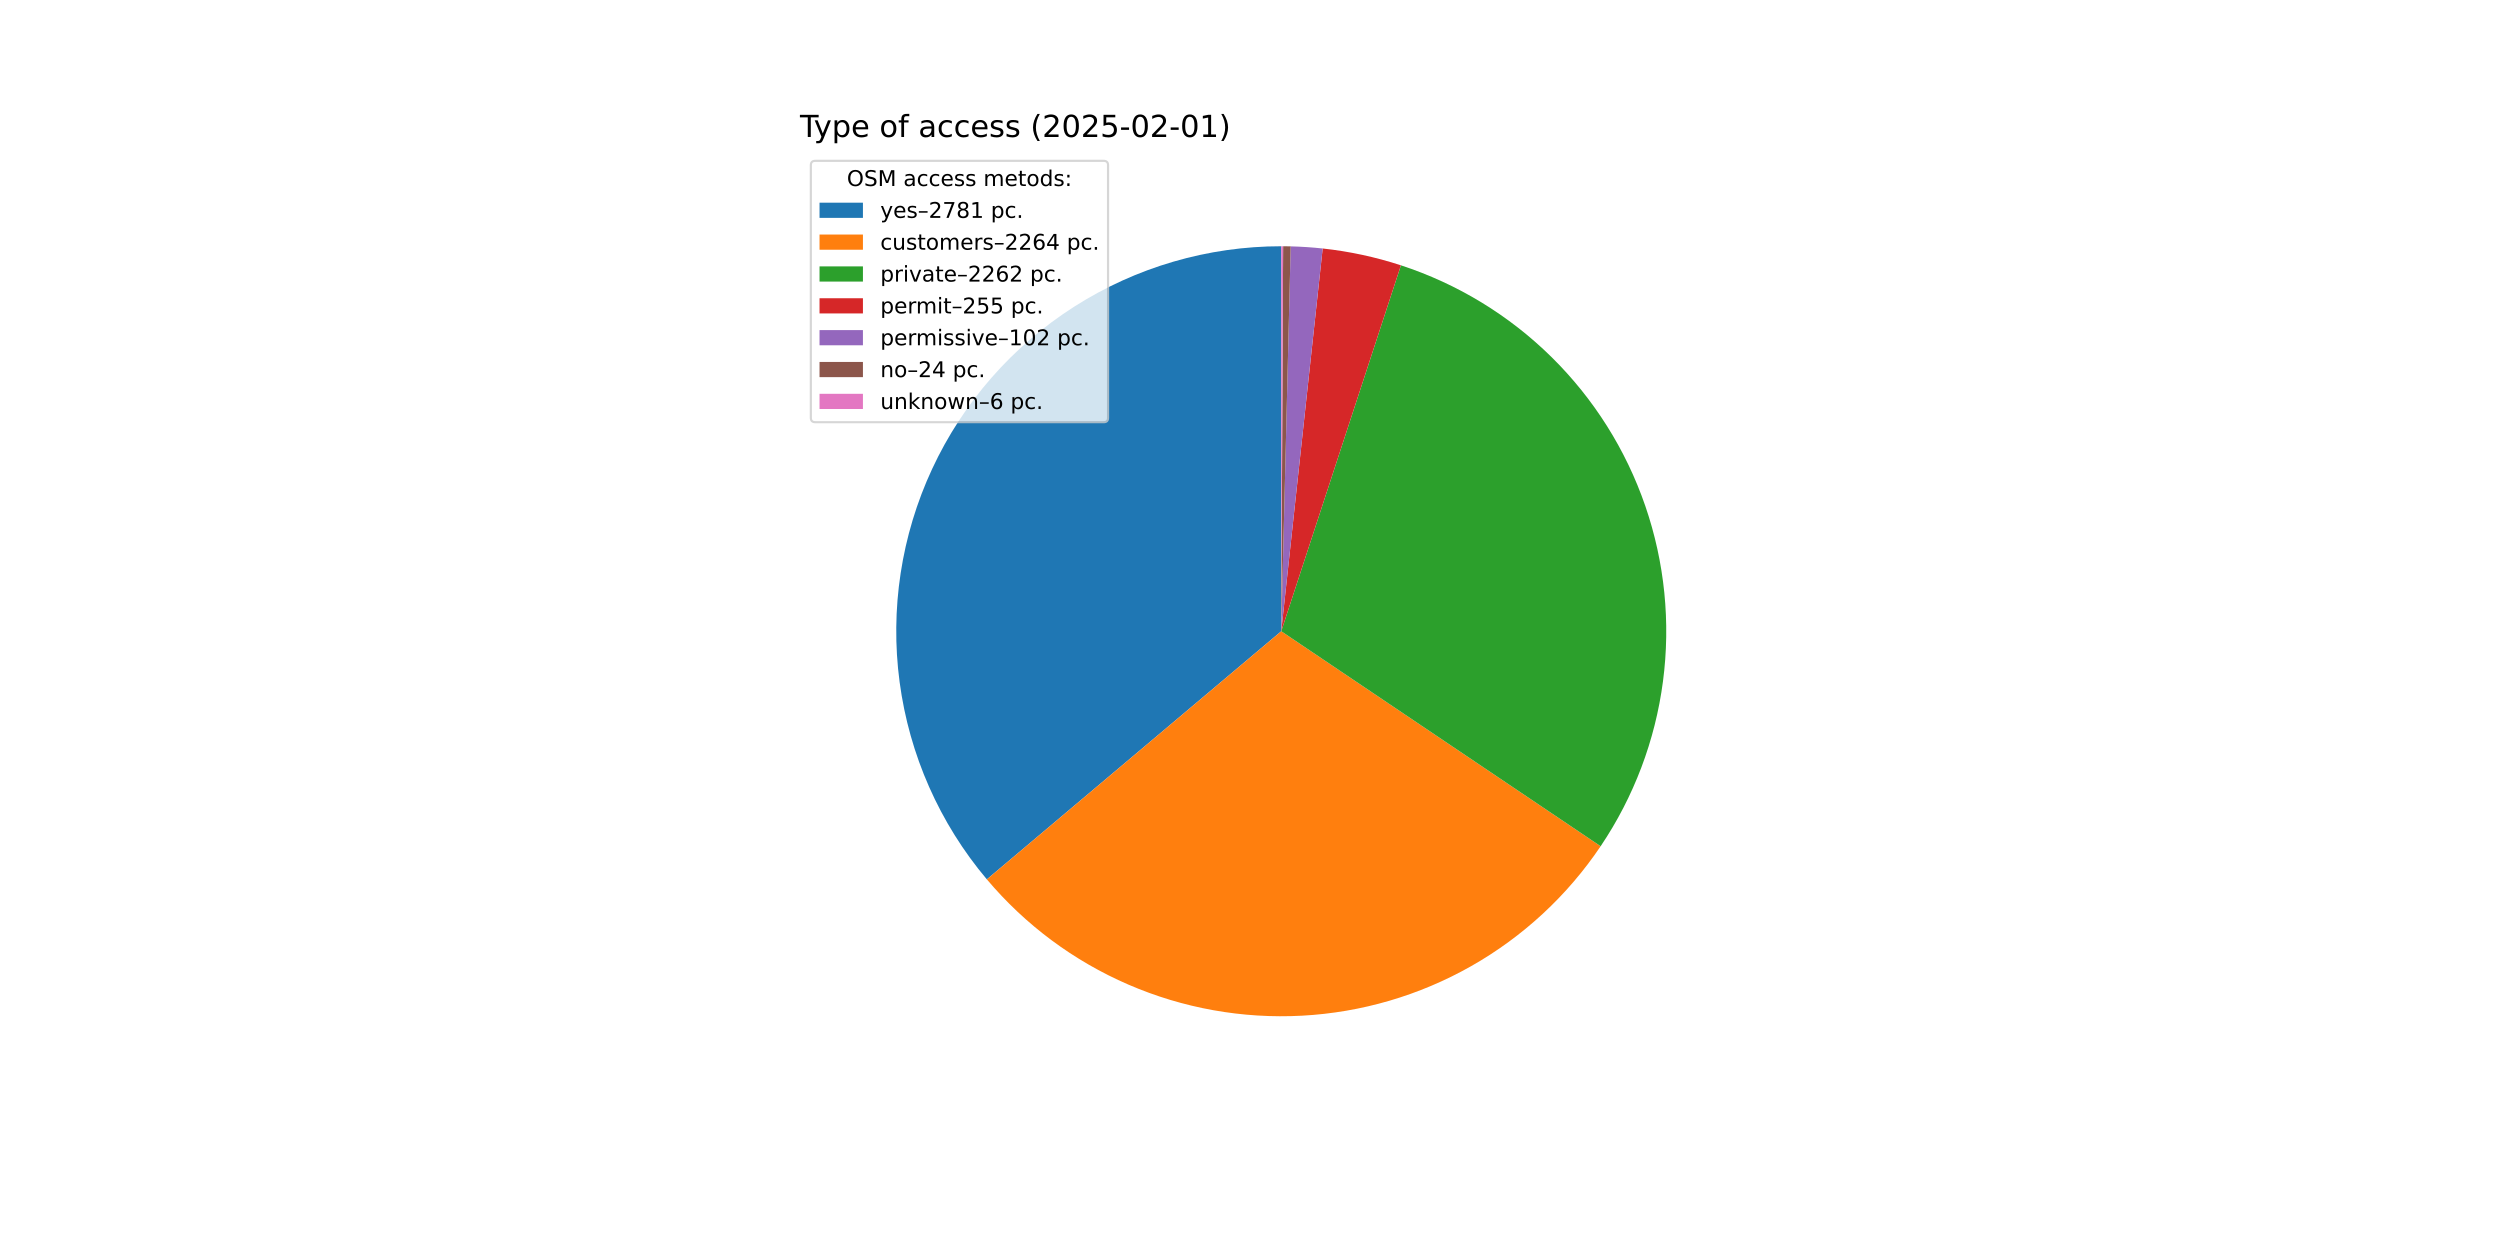
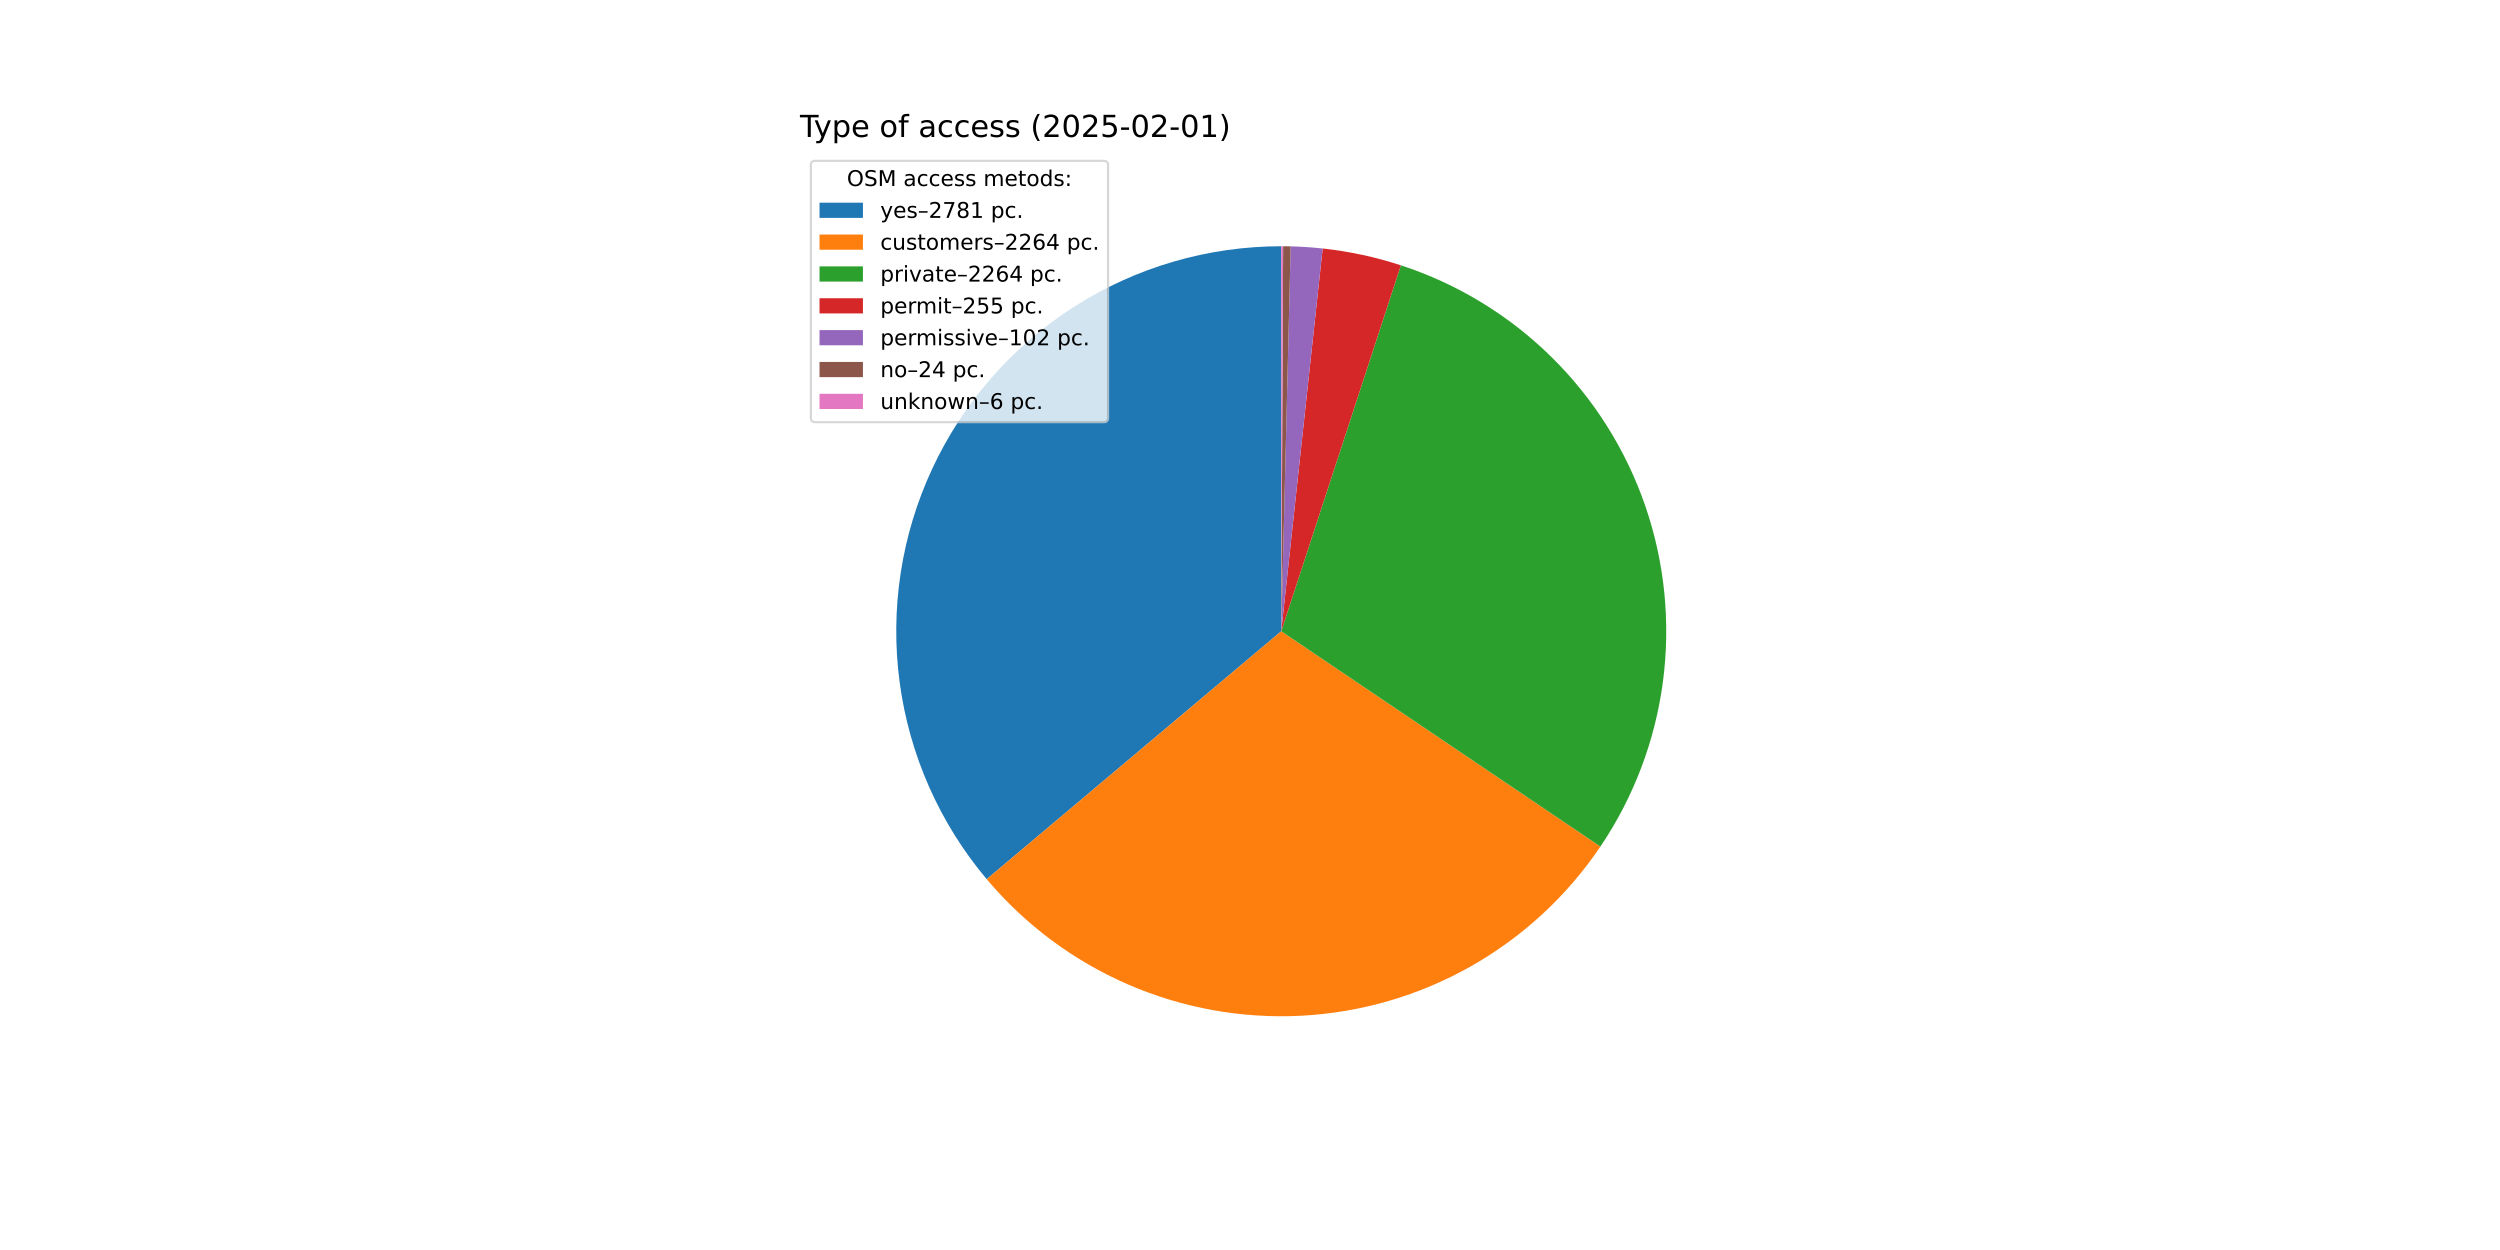
<svg xmlns="http://www.w3.org/2000/svg" xmlns:xlink="http://www.w3.org/1999/xlink" width="1152pt" height="576pt" viewBox="0 0 1152 576" version="1.1">
  <defs>
    <style type="text/css">*{stroke-linejoin: round; stroke-linecap: butt}</style>
  </defs>
  <g id="figure_1">
    <g id="patch_1">
      <path d="M 0 576  L 1152 576  L 1152 0  L 0 0  z " style="fill: #ffffff" />
    </g>
    <g id="axes_1">
      <g id="patch_2">
-         <path d="M 590.4 113.472  C 556.601 113.472 523.495 123.131 494.999 141.306  C 466.503 159.482 443.785 185.428 429.534 216.076  C 415.282 246.723 410.082 280.815 414.547 314.318  C 419.012 347.821 432.96 379.36 454.741 405.205  L 590.4 290.88  z " style="fill: #1f77b4" />
+         <path d="M 590.4 113.472  C 556.61 113.472 523.513 123.126 495.021 141.292  C 466.53 159.459 443.813 185.393 429.556 216.028  C 415.299 246.664 410.087 280.744 414.537 314.24  C 418.986 347.736 432.914 379.274 454.674 405.125  L 590.4 290.88  z " style="fill: #1f77b4" />
      </g>
      <g id="patch_3">
-         <path d="M 454.741 405.205  C 472.433 426.199 494.76 442.802 519.957 453.703  C 545.155 464.605 572.543 469.509 599.957 468.03  C 627.372 466.551 654.073 458.728 677.951 445.18  C 701.83 431.631 722.241 412.722 737.571 389.946  L 590.4 290.88  z " style="fill: #ff7f0e" />
+         <path d="M 454.674 405.125  C 472.349 426.124 494.659 442.737 519.842 453.653  C 545.025 464.57 572.401 469.494 599.81 468.038  C 627.219 466.582 653.92 458.785 677.805 445.263  C 701.69 431.74 722.114 412.857 737.465 390.104  L 590.4 290.88  z " style="fill: #ff7f0e" />
      </g>
      <g id="patch_4">
-         <path d="M 737.571 389.946  C 752.889 367.191 762.722 341.191 766.296 313.994  C 769.87 286.798 767.088 259.14 758.17 233.2  C 749.251 207.26 734.437 183.739 714.895 164.49  C 695.353 145.241 671.611 130.784 645.539 122.258  L 590.4 290.88  z " style="fill: #2ca02c" />
+         <path d="M 737.465 390.104  C 752.817 367.351 762.68 341.343 766.278 314.132  C 769.875 286.921 767.109 259.244 758.198 233.283  C 749.287 207.322 734.472 183.78 714.921 164.515  C 695.371 145.25 671.614 130.782 645.525 122.254  L 590.4 290.88  z " style="fill: #2ca02c" />
      </g>
      <g id="patch_5">
-         <path d="M 645.539 122.258  C 639.685 120.344 633.736 118.736 627.715 117.441  C 621.694 116.145 615.61 115.164 609.487 114.502  L 590.4 290.88  z " style="fill: #d62728" />
+         <path d="M 645.525 122.254  C 639.673 120.341 633.725 118.733 627.705 117.439  C 621.686 116.144 615.603 115.163 609.482 114.501  L 590.4 290.88  z " style="fill: #d62728" />
      </g>
      <g id="patch_6">
-         <path d="M 609.487 114.502  C 607.038 114.237 604.584 114.023 602.127 113.86  C 599.669 113.697 597.208 113.586 594.746 113.525  L 590.4 290.88  z " style="fill: #9467bd" />
+         <path d="M 609.482 114.501  C 607.034 114.236 604.58 114.022 602.123 113.86  C 599.666 113.697 597.206 113.586 594.745 113.525  L 590.4 290.88  z " style="fill: #9467bd" />
      </g>
      <g id="patch_7">
-         <path d="M 594.746 113.525  C 594.167 113.511 593.587 113.5 593.008 113.491  C 592.428 113.483 591.849 113.477 591.269 113.474  L 590.4 290.88  z " style="fill: #8c564b" />
+         <path d="M 594.745 113.525  C 594.165 113.511 593.586 113.5 593.007 113.491  C 592.428 113.483 591.848 113.477 591.269 113.474  L 590.4 290.88  z " style="fill: #8c564b" />
      </g>
      <g id="patch_8">
-         <path d="M 591.269 113.474  C 591.124 113.473 590.98 113.473 590.835 113.473  C 590.69 113.472 590.545 113.472 590.4 113.472  L 590.4 290.88  z " style="fill: #e377c2" />
+         <path d="M 591.269 113.474  C 591.124 113.473 590.979 113.473 590.834 113.473  C 590.69 113.472 590.545 113.472 590.4 113.472  L 590.4 290.88  z " style="fill: #e377c2" />
      </g>
      <g id="matplotlib.axis_1" />
      <g id="matplotlib.axis_2" />
      <g id="text_1">
        <g transform="translate(368.64 63.12) scale(0.14 -0.14)">
          <defs>
            <path id="DejaVuSans-54" d="M -19 4666  L 3928 4666  L 3928 4134  L 2272 4134  L 2272 0  L 1638 0  L 1638 4134  L -19 4134  L -19 4666  z " transform="scale(0.015625)" />
            <path id="DejaVuSans-79" d="M 2059 -325  Q 1816 -950 1584 -1140  Q 1353 -1331 966 -1331  L 506 -1331  L 506 -850  L 844 -850  Q 1081 -850 1212 -737  Q 1344 -625 1503 -206  L 1606 56  L 191 3500  L 800 3500  L 1894 763  L 2988 3500  L 3597 3500  L 2059 -325  z " transform="scale(0.015625)" />
            <path id="DejaVuSans-70" d="M 1159 525  L 1159 -1331  L 581 -1331  L 581 3500  L 1159 3500  L 1159 2969  Q 1341 3281 1617 3432  Q 1894 3584 2278 3584  Q 2916 3584 3314 3078  Q 3713 2572 3713 1747  Q 3713 922 3314 415  Q 2916 -91 2278 -91  Q 1894 -91 1617 61  Q 1341 213 1159 525  z M 3116 1747  Q 3116 2381 2855 2742  Q 2594 3103 2138 3103  Q 1681 3103 1420 2742  Q 1159 2381 1159 1747  Q 1159 1113 1420 752  Q 1681 391 2138 391  Q 2594 391 2855 752  Q 3116 1113 3116 1747  z " transform="scale(0.015625)" />
            <path id="DejaVuSans-65" d="M 3597 1894  L 3597 1613  L 953 1613  Q 991 1019 1311 708  Q 1631 397 2203 397  Q 2534 397 2845 478  Q 3156 559 3463 722  L 3463 178  Q 3153 47 2828 -22  Q 2503 -91 2169 -91  Q 1331 -91 842 396  Q 353 884 353 1716  Q 353 2575 817 3079  Q 1281 3584 2069 3584  Q 2775 3584 3186 3129  Q 3597 2675 3597 1894  z M 3022 2063  Q 3016 2534 2758 2815  Q 2500 3097 2075 3097  Q 1594 3097 1305 2825  Q 1016 2553 972 2059  L 3022 2063  z " transform="scale(0.015625)" />
            <path id="DejaVuSans-20" transform="scale(0.015625)" />
            <path id="DejaVuSans-6f" d="M 1959 3097  Q 1497 3097 1228 2736  Q 959 2375 959 1747  Q 959 1119 1226 758  Q 1494 397 1959 397  Q 2419 397 2687 759  Q 2956 1122 2956 1747  Q 2956 2369 2687 2733  Q 2419 3097 1959 3097  z M 1959 3584  Q 2709 3584 3137 3096  Q 3566 2609 3566 1747  Q 3566 888 3137 398  Q 2709 -91 1959 -91  Q 1206 -91 779 398  Q 353 888 353 1747  Q 353 2609 779 3096  Q 1206 3584 1959 3584  z " transform="scale(0.015625)" />
            <path id="DejaVuSans-66" d="M 2375 4863  L 2375 4384  L 1825 4384  Q 1516 4384 1395 4259  Q 1275 4134 1275 3809  L 1275 3500  L 2222 3500  L 2222 3053  L 1275 3053  L 1275 0  L 697 0  L 697 3053  L 147 3053  L 147 3500  L 697 3500  L 697 3744  Q 697 4328 969 4595  Q 1241 4863 1831 4863  L 2375 4863  z " transform="scale(0.015625)" />
            <path id="DejaVuSans-61" d="M 2194 1759  Q 1497 1759 1228 1600  Q 959 1441 959 1056  Q 959 750 1161 570  Q 1363 391 1709 391  Q 2188 391 2477 730  Q 2766 1069 2766 1631  L 2766 1759  L 2194 1759  z M 3341 1997  L 3341 0  L 2766 0  L 2766 531  Q 2569 213 2275 61  Q 1981 -91 1556 -91  Q 1019 -91 701 211  Q 384 513 384 1019  Q 384 1609 779 1909  Q 1175 2209 1959 2209  L 2766 2209  L 2766 2266  Q 2766 2663 2505 2880  Q 2244 3097 1772 3097  Q 1472 3097 1187 3025  Q 903 2953 641 2809  L 641 3341  Q 956 3463 1253 3523  Q 1550 3584 1831 3584  Q 2591 3584 2966 3190  Q 3341 2797 3341 1997  z " transform="scale(0.015625)" />
            <path id="DejaVuSans-63" d="M 3122 3366  L 3122 2828  Q 2878 2963 2633 3030  Q 2388 3097 2138 3097  Q 1578 3097 1268 2742  Q 959 2388 959 1747  Q 959 1106 1268 751  Q 1578 397 2138 397  Q 2388 397 2633 464  Q 2878 531 3122 666  L 3122 134  Q 2881 22 2623 -34  Q 2366 -91 2075 -91  Q 1284 -91 818 406  Q 353 903 353 1747  Q 353 2603 823 3093  Q 1294 3584 2113 3584  Q 2378 3584 2631 3529  Q 2884 3475 3122 3366  z " transform="scale(0.015625)" />
            <path id="DejaVuSans-73" d="M 2834 3397  L 2834 2853  Q 2591 2978 2328 3040  Q 2066 3103 1784 3103  Q 1356 3103 1142 2972  Q 928 2841 928 2578  Q 928 2378 1081 2264  Q 1234 2150 1697 2047  L 1894 2003  Q 2506 1872 2764 1633  Q 3022 1394 3022 966  Q 3022 478 2636 193  Q 2250 -91 1575 -91  Q 1294 -91 989 -36  Q 684 19 347 128  L 347 722  Q 666 556 975 473  Q 1284 391 1588 391  Q 1994 391 2212 530  Q 2431 669 2431 922  Q 2431 1156 2273 1281  Q 2116 1406 1581 1522  L 1381 1569  Q 847 1681 609 1914  Q 372 2147 372 2553  Q 372 3047 722 3315  Q 1072 3584 1716 3584  Q 2034 3584 2315 3537  Q 2597 3491 2834 3397  z " transform="scale(0.015625)" />
            <path id="DejaVuSans-28" d="M 1984 4856  Q 1566 4138 1362 3434  Q 1159 2731 1159 2009  Q 1159 1288 1364 580  Q 1569 -128 1984 -844  L 1484 -844  Q 1016 -109 783 600  Q 550 1309 550 2009  Q 550 2706 781 3412  Q 1013 4119 1484 4856  L 1984 4856  z " transform="scale(0.015625)" />
            <path id="DejaVuSans-32" d="M 1228 531  L 3431 531  L 3431 0  L 469 0  L 469 531  Q 828 903 1448 1529  Q 2069 2156 2228 2338  Q 2531 2678 2651 2914  Q 2772 3150 2772 3378  Q 2772 3750 2511 3984  Q 2250 4219 1831 4219  Q 1534 4219 1204 4116  Q 875 4013 500 3803  L 500 4441  Q 881 4594 1212 4672  Q 1544 4750 1819 4750  Q 2544 4750 2975 4387  Q 3406 4025 3406 3419  Q 3406 3131 3298 2873  Q 3191 2616 2906 2266  Q 2828 2175 2409 1742  Q 1991 1309 1228 531  z " transform="scale(0.015625)" />
            <path id="DejaVuSans-30" d="M 2034 4250  Q 1547 4250 1301 3770  Q 1056 3291 1056 2328  Q 1056 1369 1301 889  Q 1547 409 2034 409  Q 2525 409 2770 889  Q 3016 1369 3016 2328  Q 3016 3291 2770 3770  Q 2525 4250 2034 4250  z M 2034 4750  Q 2819 4750 3233 4129  Q 3647 3509 3647 2328  Q 3647 1150 3233 529  Q 2819 -91 2034 -91  Q 1250 -91 836 529  Q 422 1150 422 2328  Q 422 3509 836 4129  Q 1250 4750 2034 4750  z " transform="scale(0.015625)" />
            <path id="DejaVuSans-35" d="M 691 4666  L 3169 4666  L 3169 4134  L 1269 4134  L 1269 2991  Q 1406 3038 1543 3061  Q 1681 3084 1819 3084  Q 2600 3084 3056 2656  Q 3513 2228 3513 1497  Q 3513 744 3044 326  Q 2575 -91 1722 -91  Q 1428 -91 1123 -41  Q 819 9 494 109  L 494 744  Q 775 591 1075 516  Q 1375 441 1709 441  Q 2250 441 2565 725  Q 2881 1009 2881 1497  Q 2881 1984 2565 2268  Q 2250 2553 1709 2553  Q 1456 2553 1204 2497  Q 953 2441 691 2322  L 691 4666  z " transform="scale(0.015625)" />
            <path id="DejaVuSans-2d" d="M 313 2009  L 1997 2009  L 1997 1497  L 313 1497  L 313 2009  z " transform="scale(0.015625)" />
            <path id="DejaVuSans-31" d="M 794 531  L 1825 531  L 1825 4091  L 703 3866  L 703 4441  L 1819 4666  L 2450 4666  L 2450 531  L 3481 531  L 3481 0  L 794 0  L 794 531  z " transform="scale(0.015625)" />
            <path id="DejaVuSans-29" d="M 513 4856  L 1013 4856  Q 1481 4119 1714 3412  Q 1947 2706 1947 2009  Q 1947 1309 1714 600  Q 1481 -109 1013 -844  L 513 -844  Q 928 -128 1133 580  Q 1338 1288 1338 2009  Q 1338 2731 1133 3434  Q 928 4138 513 4856  z " transform="scale(0.015625)" />
          </defs>
          <use xlink:href="#DejaVuSans-54" />
          <use xlink:href="#DejaVuSans-79" x="45.459" />
          <use xlink:href="#DejaVuSans-70" x="104.639" />
          <use xlink:href="#DejaVuSans-65" x="168.115" />
          <use xlink:href="#DejaVuSans-20" x="229.639" />
          <use xlink:href="#DejaVuSans-6f" x="261.426" />
          <use xlink:href="#DejaVuSans-66" x="322.607" />
          <use xlink:href="#DejaVuSans-20" x="357.812" />
          <use xlink:href="#DejaVuSans-61" x="389.6" />
          <use xlink:href="#DejaVuSans-63" x="450.879" />
          <use xlink:href="#DejaVuSans-63" x="505.859" />
          <use xlink:href="#DejaVuSans-65" x="560.84" />
          <use xlink:href="#DejaVuSans-73" x="622.363" />
          <use xlink:href="#DejaVuSans-73" x="674.463" />
          <use xlink:href="#DejaVuSans-20" x="726.562" />
          <use xlink:href="#DejaVuSans-28" x="758.35" />
          <use xlink:href="#DejaVuSans-32" x="797.363" />
          <use xlink:href="#DejaVuSans-30" x="860.986" />
          <use xlink:href="#DejaVuSans-32" x="924.609" />
          <use xlink:href="#DejaVuSans-35" x="988.232" />
          <use xlink:href="#DejaVuSans-2d" x="1051.855" />
          <use xlink:href="#DejaVuSans-30" x="1087.939" />
          <use xlink:href="#DejaVuSans-32" x="1151.562" />
          <use xlink:href="#DejaVuSans-2d" x="1215.186" />
          <use xlink:href="#DejaVuSans-30" x="1251.27" />
          <use xlink:href="#DejaVuSans-31" x="1314.893" />
          <use xlink:href="#DejaVuSans-29" x="1378.516" />
        </g>
      </g>
      <g id="legend_1">
        <g id="patch_9">
          <path d="M 375.64 194.545  L 508.592 194.545  Q 510.592 194.545 510.592 192.545  L 510.592 76.12  Q 510.592 74.12 508.592 74.12  L 375.64 74.12  Q 373.64 74.12 373.64 76.12  L 373.64 192.545  Q 373.64 194.545 375.64 194.545  z " style="fill: #ffffff; opacity: 0.8; stroke: #cccccc; stroke-linejoin: miter" />
        </g>
        <g id="text_2">
          <g transform="translate(390.2353 85.71844) scale(0.1 -0.1)">
            <defs>
              <path id="DejaVuSans-4f" d="M 2522 4238  Q 1834 4238 1429 3725  Q 1025 3213 1025 2328  Q 1025 1447 1429 934  Q 1834 422 2522 422  Q 3209 422 3611 934  Q 4013 1447 4013 2328  Q 4013 3213 3611 3725  Q 3209 4238 2522 4238  z M 2522 4750  Q 3503 4750 4090 4092  Q 4678 3434 4678 2328  Q 4678 1225 4090 567  Q 3503 -91 2522 -91  Q 1538 -91 948 565  Q 359 1222 359 2328  Q 359 3434 948 4092  Q 1538 4750 2522 4750  z " transform="scale(0.015625)" />
              <path id="DejaVuSans-53" d="M 3425 4513  L 3425 3897  Q 3066 4069 2747 4153  Q 2428 4238 2131 4238  Q 1616 4238 1336 4038  Q 1056 3838 1056 3469  Q 1056 3159 1242 3001  Q 1428 2844 1947 2747  L 2328 2669  Q 3034 2534 3370 2195  Q 3706 1856 3706 1288  Q 3706 609 3251 259  Q 2797 -91 1919 -91  Q 1588 -91 1214 -16  Q 841 59 441 206  L 441 856  Q 825 641 1194 531  Q 1563 422 1919 422  Q 2459 422 2753 634  Q 3047 847 3047 1241  Q 3047 1584 2836 1778  Q 2625 1972 2144 2069  L 1759 2144  Q 1053 2284 737 2584  Q 422 2884 422 3419  Q 422 4038 858 4394  Q 1294 4750 2059 4750  Q 2388 4750 2728 4690  Q 3069 4631 3425 4513  z " transform="scale(0.015625)" />
              <path id="DejaVuSans-4d" d="M 628 4666  L 1569 4666  L 2759 1491  L 3956 4666  L 4897 4666  L 4897 0  L 4281 0  L 4281 4097  L 3078 897  L 2444 897  L 1241 4097  L 1241 0  L 628 0  L 628 4666  z " transform="scale(0.015625)" />
              <path id="DejaVuSans-6d" d="M 3328 2828  Q 3544 3216 3844 3400  Q 4144 3584 4550 3584  Q 5097 3584 5394 3201  Q 5691 2819 5691 2113  L 5691 0  L 5113 0  L 5113 2094  Q 5113 2597 4934 2840  Q 4756 3084 4391 3084  Q 3944 3084 3684 2787  Q 3425 2491 3425 1978  L 3425 0  L 2847 0  L 2847 2094  Q 2847 2600 2669 2842  Q 2491 3084 2119 3084  Q 1678 3084 1418 2786  Q 1159 2488 1159 1978  L 1159 0  L 581 0  L 581 3500  L 1159 3500  L 1159 2956  Q 1356 3278 1631 3431  Q 1906 3584 2284 3584  Q 2666 3584 2933 3390  Q 3200 3197 3328 2828  z " transform="scale(0.015625)" />
              <path id="DejaVuSans-74" d="M 1172 4494  L 1172 3500  L 2356 3500  L 2356 3053  L 1172 3053  L 1172 1153  Q 1172 725 1289 603  Q 1406 481 1766 481  L 2356 481  L 2356 0  L 1766 0  Q 1100 0 847 248  Q 594 497 594 1153  L 594 3053  L 172 3053  L 172 3500  L 594 3500  L 594 4494  L 1172 4494  z " transform="scale(0.015625)" />
              <path id="DejaVuSans-64" d="M 2906 2969  L 2906 4863  L 3481 4863  L 3481 0  L 2906 0  L 2906 525  Q 2725 213 2448 61  Q 2172 -91 1784 -91  Q 1150 -91 751 415  Q 353 922 353 1747  Q 353 2572 751 3078  Q 1150 3584 1784 3584  Q 2172 3584 2448 3432  Q 2725 3281 2906 2969  z M 947 1747  Q 947 1113 1208 752  Q 1469 391 1925 391  Q 2381 391 2643 752  Q 2906 1113 2906 1747  Q 2906 2381 2643 2742  Q 2381 3103 1925 3103  Q 1469 3103 1208 2742  Q 947 2381 947 1747  z " transform="scale(0.015625)" />
              <path id="DejaVuSans-3a" d="M 750 794  L 1409 794  L 1409 0  L 750 0  L 750 794  z M 750 3309  L 1409 3309  L 1409 2516  L 750 2516  L 750 3309  z " transform="scale(0.015625)" />
            </defs>
            <use xlink:href="#DejaVuSans-4f" />
            <use xlink:href="#DejaVuSans-53" x="78.711" />
            <use xlink:href="#DejaVuSans-4d" x="142.188" />
            <use xlink:href="#DejaVuSans-20" x="228.467" />
            <use xlink:href="#DejaVuSans-61" x="260.254" />
            <use xlink:href="#DejaVuSans-63" x="321.533" />
            <use xlink:href="#DejaVuSans-63" x="376.514" />
            <use xlink:href="#DejaVuSans-65" x="431.494" />
            <use xlink:href="#DejaVuSans-73" x="493.018" />
            <use xlink:href="#DejaVuSans-73" x="545.117" />
            <use xlink:href="#DejaVuSans-20" x="597.217" />
            <use xlink:href="#DejaVuSans-6d" x="629.004" />
            <use xlink:href="#DejaVuSans-65" x="726.416" />
            <use xlink:href="#DejaVuSans-74" x="787.939" />
            <use xlink:href="#DejaVuSans-6f" x="827.148" />
            <use xlink:href="#DejaVuSans-64" x="888.33" />
            <use xlink:href="#DejaVuSans-73" x="951.807" />
            <use xlink:href="#DejaVuSans-3a" x="1003.906" />
          </g>
        </g>
        <g id="patch_10">
          <path d="M 377.64 100.397  L 397.64 100.397  L 397.64 93.397  L 377.64 93.397  z " style="fill: #1f77b4" />
        </g>
        <g id="text_3">
          <g transform="translate(405.64 100.3966) scale(0.1 -0.1)">
            <defs>
              <path id="DejaVuSans-2013" d="M 313 1978  L 2888 1978  L 2888 1528  L 313 1528  L 313 1978  z " transform="scale(0.015625)" />
              <path id="DejaVuSans-37" d="M 525 4666  L 3525 4666  L 3525 4397  L 1831 0  L 1172 0  L 2766 4134  L 525 4134  L 525 4666  z " transform="scale(0.015625)" />
              <path id="DejaVuSans-38" d="M 2034 2216  Q 1584 2216 1326 1975  Q 1069 1734 1069 1313  Q 1069 891 1326 650  Q 1584 409 2034 409  Q 2484 409 2743 651  Q 3003 894 3003 1313  Q 3003 1734 2745 1975  Q 2488 2216 2034 2216  z M 1403 2484  Q 997 2584 770 2862  Q 544 3141 544 3541  Q 544 4100 942 4425  Q 1341 4750 2034 4750  Q 2731 4750 3128 4425  Q 3525 4100 3525 3541  Q 3525 3141 3298 2862  Q 3072 2584 2669 2484  Q 3125 2378 3379 2068  Q 3634 1759 3634 1313  Q 3634 634 3220 271  Q 2806 -91 2034 -91  Q 1263 -91 848 271  Q 434 634 434 1313  Q 434 1759 690 2068  Q 947 2378 1403 2484  z M 1172 3481  Q 1172 3119 1398 2916  Q 1625 2713 2034 2713  Q 2441 2713 2670 2916  Q 2900 3119 2900 3481  Q 2900 3844 2670 4047  Q 2441 4250 2034 4250  Q 1625 4250 1398 4047  Q 1172 3844 1172 3481  z " transform="scale(0.015625)" />
              <path id="DejaVuSans-2e" d="M 684 794  L 1344 794  L 1344 0  L 684 0  L 684 794  z " transform="scale(0.015625)" />
            </defs>
            <use xlink:href="#DejaVuSans-79" />
            <use xlink:href="#DejaVuSans-65" x="59.18" />
            <use xlink:href="#DejaVuSans-73" x="120.703" />
            <use xlink:href="#DejaVuSans-2013" x="172.803" />
            <use xlink:href="#DejaVuSans-32" x="222.803" />
            <use xlink:href="#DejaVuSans-37" x="286.426" />
            <use xlink:href="#DejaVuSans-38" x="350.049" />
            <use xlink:href="#DejaVuSans-31" x="413.672" />
            <use xlink:href="#DejaVuSans-20" x="477.295" />
            <use xlink:href="#DejaVuSans-70" x="509.082" />
            <use xlink:href="#DejaVuSans-63" x="572.559" />
            <use xlink:href="#DejaVuSans-2e" x="627.539" />
          </g>
        </g>
        <g id="patch_11">
          <path d="M 377.64 115.075  L 397.64 115.075  L 397.64 108.075  L 377.64 108.075  z " style="fill: #ff7f0e" />
        </g>
        <g id="text_4">
          <g transform="translate(405.64 115.0747) scale(0.1 -0.1)">
            <defs>
              <path id="DejaVuSans-75" d="M 544 1381  L 544 3500  L 1119 3500  L 1119 1403  Q 1119 906 1312 657  Q 1506 409 1894 409  Q 2359 409 2629 706  Q 2900 1003 2900 1516  L 2900 3500  L 3475 3500  L 3475 0  L 2900 0  L 2900 538  Q 2691 219 2414 64  Q 2138 -91 1772 -91  Q 1169 -91 856 284  Q 544 659 544 1381  z M 1991 3584  L 1991 3584  z " transform="scale(0.015625)" />
              <path id="DejaVuSans-72" d="M 2631 2963  Q 2534 3019 2420 3045  Q 2306 3072 2169 3072  Q 1681 3072 1420 2755  Q 1159 2438 1159 1844  L 1159 0  L 581 0  L 581 3500  L 1159 3500  L 1159 2956  Q 1341 3275 1631 3429  Q 1922 3584 2338 3584  Q 2397 3584 2469 3576  Q 2541 3569 2628 3553  L 2631 2963  z " transform="scale(0.015625)" />
              <path id="DejaVuSans-36" d="M 2113 2584  Q 1688 2584 1439 2293  Q 1191 2003 1191 1497  Q 1191 994 1439 701  Q 1688 409 2113 409  Q 2538 409 2786 701  Q 3034 994 3034 1497  Q 3034 2003 2786 2293  Q 2538 2584 2113 2584  z M 3366 4563  L 3366 3988  Q 3128 4100 2886 4159  Q 2644 4219 2406 4219  Q 1781 4219 1451 3797  Q 1122 3375 1075 2522  Q 1259 2794 1537 2939  Q 1816 3084 2150 3084  Q 2853 3084 3261 2657  Q 3669 2231 3669 1497  Q 3669 778 3244 343  Q 2819 -91 2113 -91  Q 1303 -91 875 529  Q 447 1150 447 2328  Q 447 3434 972 4092  Q 1497 4750 2381 4750  Q 2619 4750 2861 4703  Q 3103 4656 3366 4563  z " transform="scale(0.015625)" />
              <path id="DejaVuSans-34" d="M 2419 4116  L 825 1625  L 2419 1625  L 2419 4116  z M 2253 4666  L 3047 4666  L 3047 1625  L 3713 1625  L 3713 1100  L 3047 1100  L 3047 0  L 2419 0  L 2419 1100  L 313 1100  L 313 1709  L 2253 4666  z " transform="scale(0.015625)" />
            </defs>
            <use xlink:href="#DejaVuSans-63" />
            <use xlink:href="#DejaVuSans-75" x="54.98" />
            <use xlink:href="#DejaVuSans-73" x="118.359" />
            <use xlink:href="#DejaVuSans-74" x="170.459" />
            <use xlink:href="#DejaVuSans-6f" x="209.668" />
            <use xlink:href="#DejaVuSans-6d" x="270.85" />
            <use xlink:href="#DejaVuSans-65" x="368.262" />
            <use xlink:href="#DejaVuSans-72" x="429.785" />
            <use xlink:href="#DejaVuSans-73" x="470.898" />
            <use xlink:href="#DejaVuSans-2013" x="522.998" />
            <use xlink:href="#DejaVuSans-32" x="572.998" />
            <use xlink:href="#DejaVuSans-32" x="636.621" />
            <use xlink:href="#DejaVuSans-36" x="700.244" />
            <use xlink:href="#DejaVuSans-34" x="763.867" />
            <use xlink:href="#DejaVuSans-20" x="827.49" />
            <use xlink:href="#DejaVuSans-70" x="859.277" />
            <use xlink:href="#DejaVuSans-63" x="922.754" />
            <use xlink:href="#DejaVuSans-2e" x="977.734" />
          </g>
        </g>
        <g id="patch_12">
          <path d="M 377.64 129.753  L 397.64 129.753  L 397.64 122.753  L 377.64 122.753  z " style="fill: #2ca02c" />
        </g>
        <g id="text_5">
          <g transform="translate(405.64 129.7528) scale(0.1 -0.1)">
            <defs>
              <path id="DejaVuSans-69" d="M 603 3500  L 1178 3500  L 1178 0  L 603 0  L 603 3500  z M 603 4863  L 1178 4863  L 1178 4134  L 603 4134  L 603 4863  z " transform="scale(0.015625)" />
              <path id="DejaVuSans-76" d="M 191 3500  L 800 3500  L 1894 563  L 2988 3500  L 3597 3500  L 2284 0  L 1503 0  L 191 3500  z " transform="scale(0.015625)" />
            </defs>
            <use xlink:href="#DejaVuSans-70" />
            <use xlink:href="#DejaVuSans-72" x="63.477" />
            <use xlink:href="#DejaVuSans-69" x="104.59" />
            <use xlink:href="#DejaVuSans-76" x="132.373" />
            <use xlink:href="#DejaVuSans-61" x="191.553" />
            <use xlink:href="#DejaVuSans-74" x="252.832" />
            <use xlink:href="#DejaVuSans-65" x="292.041" />
            <use xlink:href="#DejaVuSans-2013" x="353.564" />
            <use xlink:href="#DejaVuSans-32" x="403.564" />
            <use xlink:href="#DejaVuSans-32" x="467.188" />
            <use xlink:href="#DejaVuSans-36" x="530.811" />
-             <use xlink:href="#DejaVuSans-32" x="594.434" />
+             <use xlink:href="#DejaVuSans-34" x="594.434" />
            <use xlink:href="#DejaVuSans-20" x="658.057" />
            <use xlink:href="#DejaVuSans-70" x="689.844" />
            <use xlink:href="#DejaVuSans-63" x="753.32" />
            <use xlink:href="#DejaVuSans-2e" x="808.301" />
          </g>
        </g>
        <g id="patch_13">
          <path d="M 377.64 144.431  L 397.64 144.431  L 397.64 137.431  L 377.64 137.431  z " style="fill: #d62728" />
        </g>
        <g id="text_6">
          <g transform="translate(405.64 144.4309) scale(0.1 -0.1)">
            <use xlink:href="#DejaVuSans-70" />
            <use xlink:href="#DejaVuSans-65" x="63.477" />
            <use xlink:href="#DejaVuSans-72" x="125" />
            <use xlink:href="#DejaVuSans-6d" x="164.363" />
            <use xlink:href="#DejaVuSans-69" x="261.775" />
            <use xlink:href="#DejaVuSans-74" x="289.559" />
            <use xlink:href="#DejaVuSans-2013" x="328.768" />
            <use xlink:href="#DejaVuSans-32" x="378.768" />
            <use xlink:href="#DejaVuSans-35" x="442.391" />
            <use xlink:href="#DejaVuSans-35" x="506.014" />
            <use xlink:href="#DejaVuSans-20" x="569.637" />
            <use xlink:href="#DejaVuSans-70" x="601.424" />
            <use xlink:href="#DejaVuSans-63" x="664.9" />
            <use xlink:href="#DejaVuSans-2e" x="719.881" />
          </g>
        </g>
        <g id="patch_14">
          <path d="M 377.64 159.109  L 397.64 159.109  L 397.64 152.109  L 377.64 152.109  z " style="fill: #9467bd" />
        </g>
        <g id="text_7">
          <g transform="translate(405.64 159.1091) scale(0.1 -0.1)">
            <use xlink:href="#DejaVuSans-70" />
            <use xlink:href="#DejaVuSans-65" x="63.477" />
            <use xlink:href="#DejaVuSans-72" x="125" />
            <use xlink:href="#DejaVuSans-6d" x="164.363" />
            <use xlink:href="#DejaVuSans-69" x="261.775" />
            <use xlink:href="#DejaVuSans-73" x="289.559" />
            <use xlink:href="#DejaVuSans-73" x="341.658" />
            <use xlink:href="#DejaVuSans-69" x="393.758" />
            <use xlink:href="#DejaVuSans-76" x="421.541" />
            <use xlink:href="#DejaVuSans-65" x="480.721" />
            <use xlink:href="#DejaVuSans-2013" x="542.244" />
            <use xlink:href="#DejaVuSans-31" x="592.244" />
            <use xlink:href="#DejaVuSans-30" x="655.867" />
            <use xlink:href="#DejaVuSans-32" x="719.49" />
            <use xlink:href="#DejaVuSans-20" x="783.113" />
            <use xlink:href="#DejaVuSans-70" x="814.9" />
            <use xlink:href="#DejaVuSans-63" x="878.377" />
            <use xlink:href="#DejaVuSans-2e" x="933.357" />
          </g>
        </g>
        <g id="patch_15">
          <path d="M 377.64 173.787  L 397.64 173.787  L 397.64 166.787  L 377.64 166.787  z " style="fill: #8c564b" />
        </g>
        <g id="text_8">
          <g transform="translate(405.64 173.7872) scale(0.1 -0.1)">
            <defs>
              <path id="DejaVuSans-6e" d="M 3513 2113  L 3513 0  L 2938 0  L 2938 2094  Q 2938 2591 2744 2837  Q 2550 3084 2163 3084  Q 1697 3084 1428 2787  Q 1159 2491 1159 1978  L 1159 0  L 581 0  L 581 3500  L 1159 3500  L 1159 2956  Q 1366 3272 1645 3428  Q 1925 3584 2291 3584  Q 2894 3584 3203 3211  Q 3513 2838 3513 2113  z " transform="scale(0.015625)" />
            </defs>
            <use xlink:href="#DejaVuSans-6e" />
            <use xlink:href="#DejaVuSans-6f" x="63.379" />
            <use xlink:href="#DejaVuSans-2013" x="124.561" />
            <use xlink:href="#DejaVuSans-32" x="174.561" />
            <use xlink:href="#DejaVuSans-34" x="238.184" />
            <use xlink:href="#DejaVuSans-20" x="301.807" />
            <use xlink:href="#DejaVuSans-70" x="333.594" />
            <use xlink:href="#DejaVuSans-63" x="397.07" />
            <use xlink:href="#DejaVuSans-2e" x="452.051" />
          </g>
        </g>
        <g id="patch_16">
          <path d="M 377.64 188.465  L 397.64 188.465  L 397.64 181.465  L 377.64 181.465  z " style="fill: #e377c2" />
        </g>
        <g id="text_9">
          <g transform="translate(405.64 188.4653) scale(0.1 -0.1)">
            <defs>
              <path id="DejaVuSans-6b" d="M 581 4863  L 1159 4863  L 1159 1991  L 2875 3500  L 3609 3500  L 1753 1863  L 3688 0  L 2938 0  L 1159 1709  L 1159 0  L 581 0  L 581 4863  z " transform="scale(0.015625)" />
              <path id="DejaVuSans-77" d="M 269 3500  L 844 3500  L 1563 769  L 2278 3500  L 2956 3500  L 3675 769  L 4391 3500  L 4966 3500  L 4050 0  L 3372 0  L 2619 2869  L 1863 0  L 1184 0  L 269 3500  z " transform="scale(0.015625)" />
            </defs>
            <use xlink:href="#DejaVuSans-75" />
            <use xlink:href="#DejaVuSans-6e" x="63.379" />
            <use xlink:href="#DejaVuSans-6b" x="126.758" />
            <use xlink:href="#DejaVuSans-6e" x="184.668" />
            <use xlink:href="#DejaVuSans-6f" x="248.047" />
            <use xlink:href="#DejaVuSans-77" x="309.229" />
            <use xlink:href="#DejaVuSans-6e" x="391.016" />
            <use xlink:href="#DejaVuSans-2013" x="454.395" />
            <use xlink:href="#DejaVuSans-36" x="504.395" />
            <use xlink:href="#DejaVuSans-20" x="568.018" />
            <use xlink:href="#DejaVuSans-70" x="599.805" />
            <use xlink:href="#DejaVuSans-63" x="663.281" />
            <use xlink:href="#DejaVuSans-2e" x="718.262" />
          </g>
        </g>
      </g>
    </g>
  </g>
</svg>
